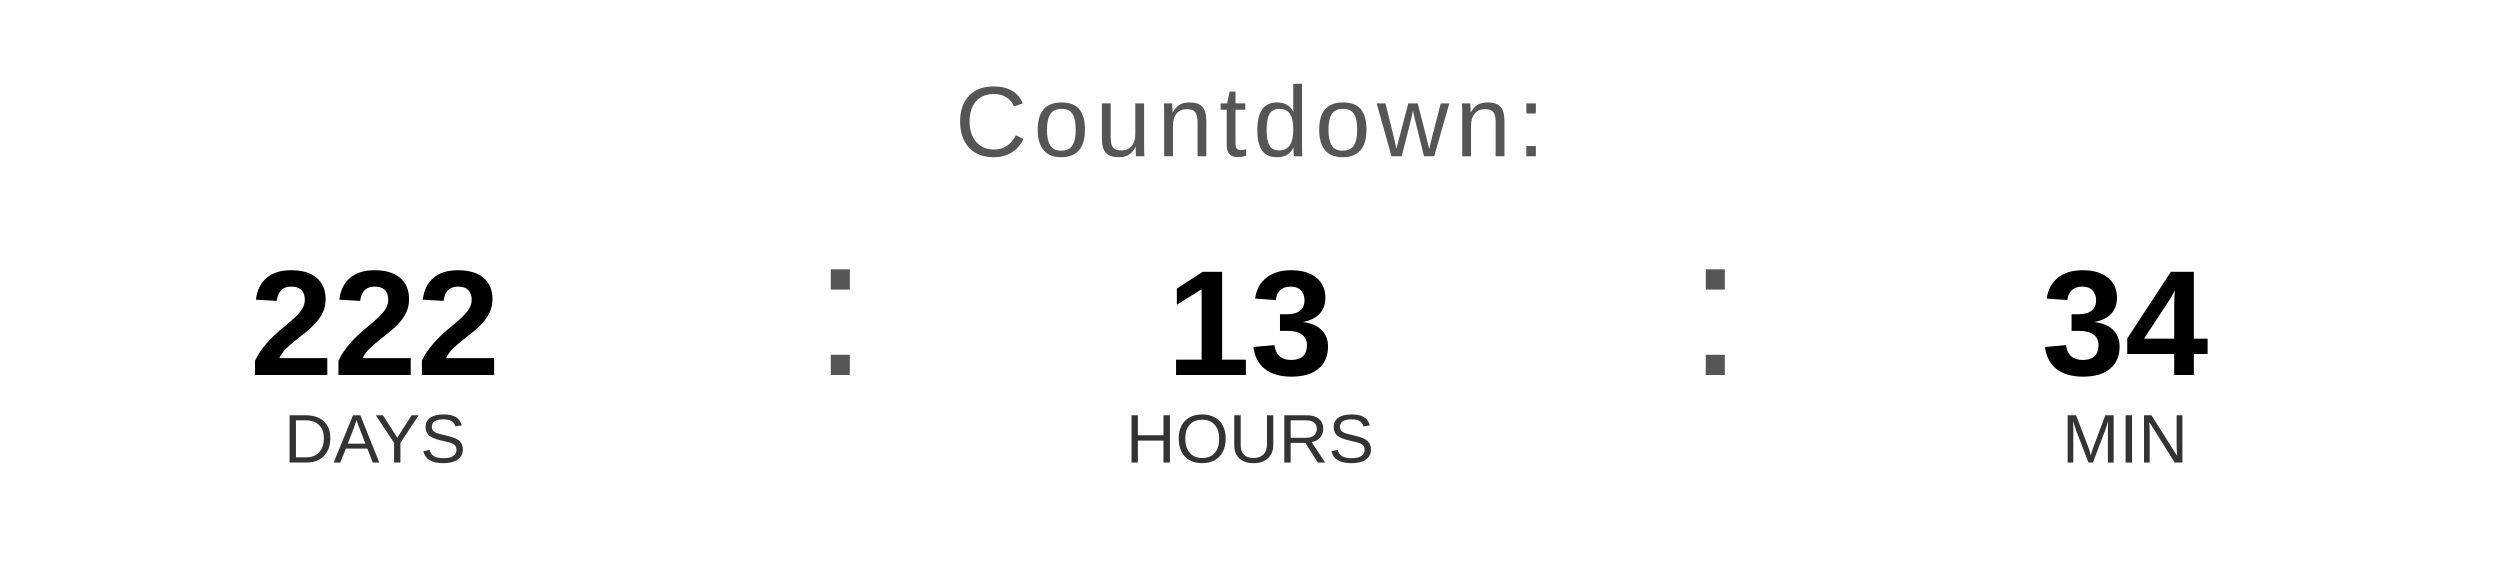
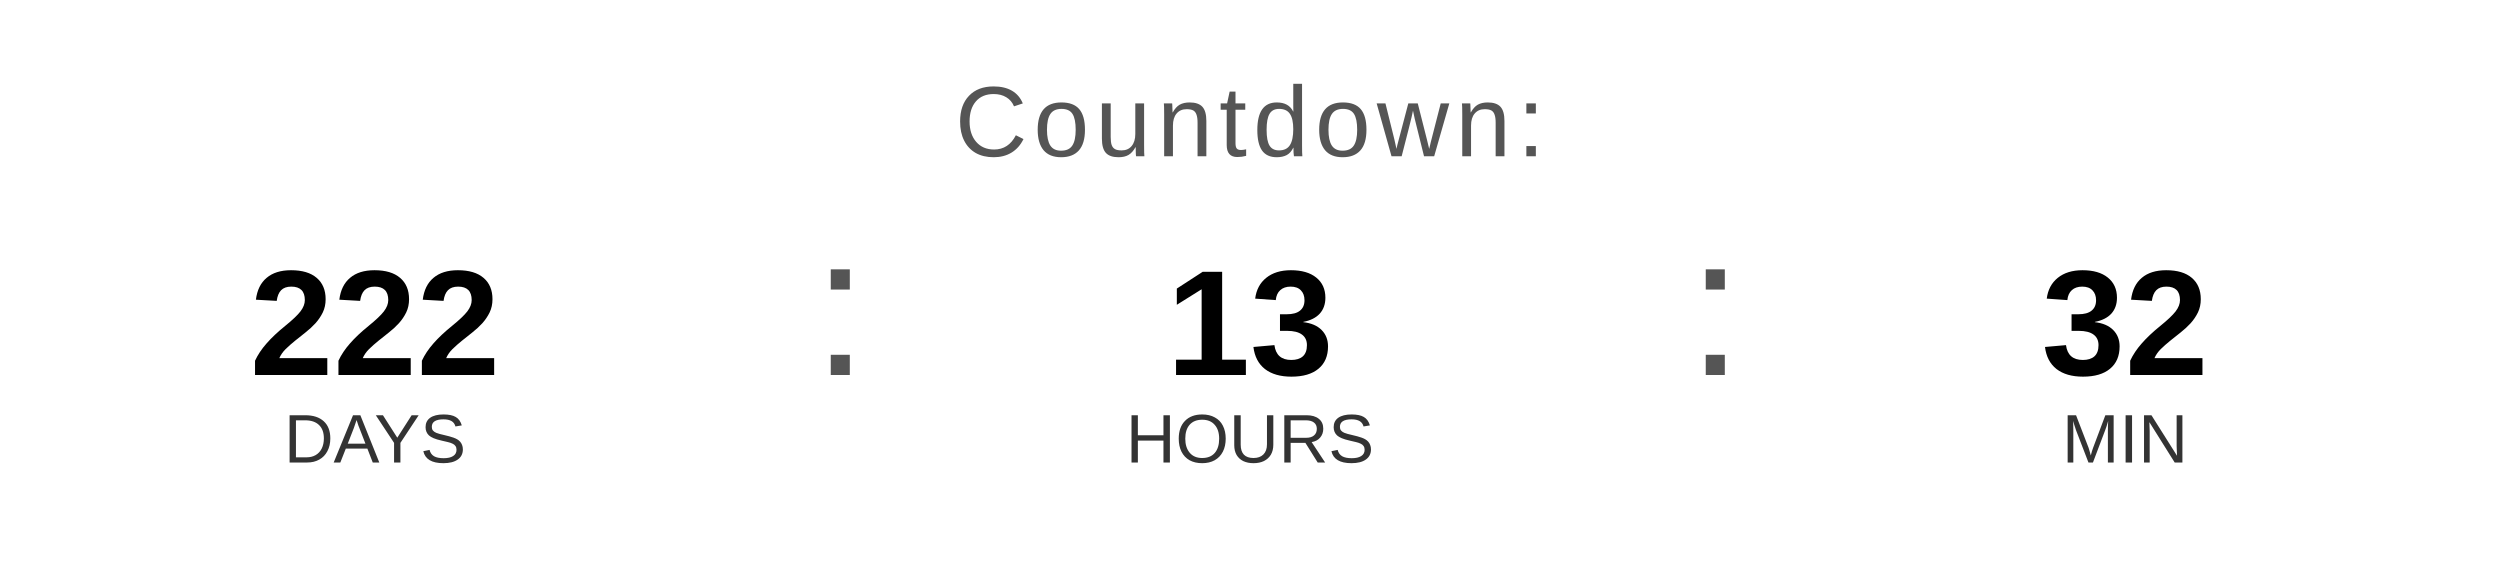
<svg xmlns="http://www.w3.org/2000/svg" width="400" height="90" viewBox="0 0 400 90">
  <text x="200" y="25" font-family="Arial, Helvetica, sans-serif" font-size="16" fill="#555555" text-anchor="middle" letter-spacing="1">
    Countdown:
  </text>
  <text x="60" y="60" font-family="Arial, Helvetica, sans-serif" font-size="24" font-weight="bold" fill="#000000" text-anchor="middle">222</text>
  <text x="60" y="74" font-family="Arial, Helvetica, sans-serif" font-size="11" fill="#333333" text-anchor="middle">DAYS</text>
  <text x="130" y="60" font-family="Arial, sans-serif" font-size="32" fill="#555555">:</text>
  <text x="200" y="60" font-family="Arial, Helvetica, sans-serif" font-size="24" font-weight="bold" fill="#000000" text-anchor="middle">13</text>
  <text x="200" y="74" font-family="Arial, Helvetica, sans-serif" font-size="11" fill="#333333" text-anchor="middle">HOURS</text>
  <text x="270" y="60" font-family="Arial, sans-serif" font-size="32" fill="#555555">:</text>
-   <text x="340" y="60" font-family="Arial, Helvetica, sans-serif" font-size="24" font-weight="bold" fill="#000000" text-anchor="middle">34</text>
+   <text x="340" y="60" font-family="Arial, Helvetica, sans-serif" font-size="24" font-weight="bold" fill="#000000" text-anchor="middle">32</text>
  <text x="340" y="74" font-family="Arial, Helvetica, sans-serif" font-size="11" fill="#333333" text-anchor="middle">MIN</text>
</svg>
